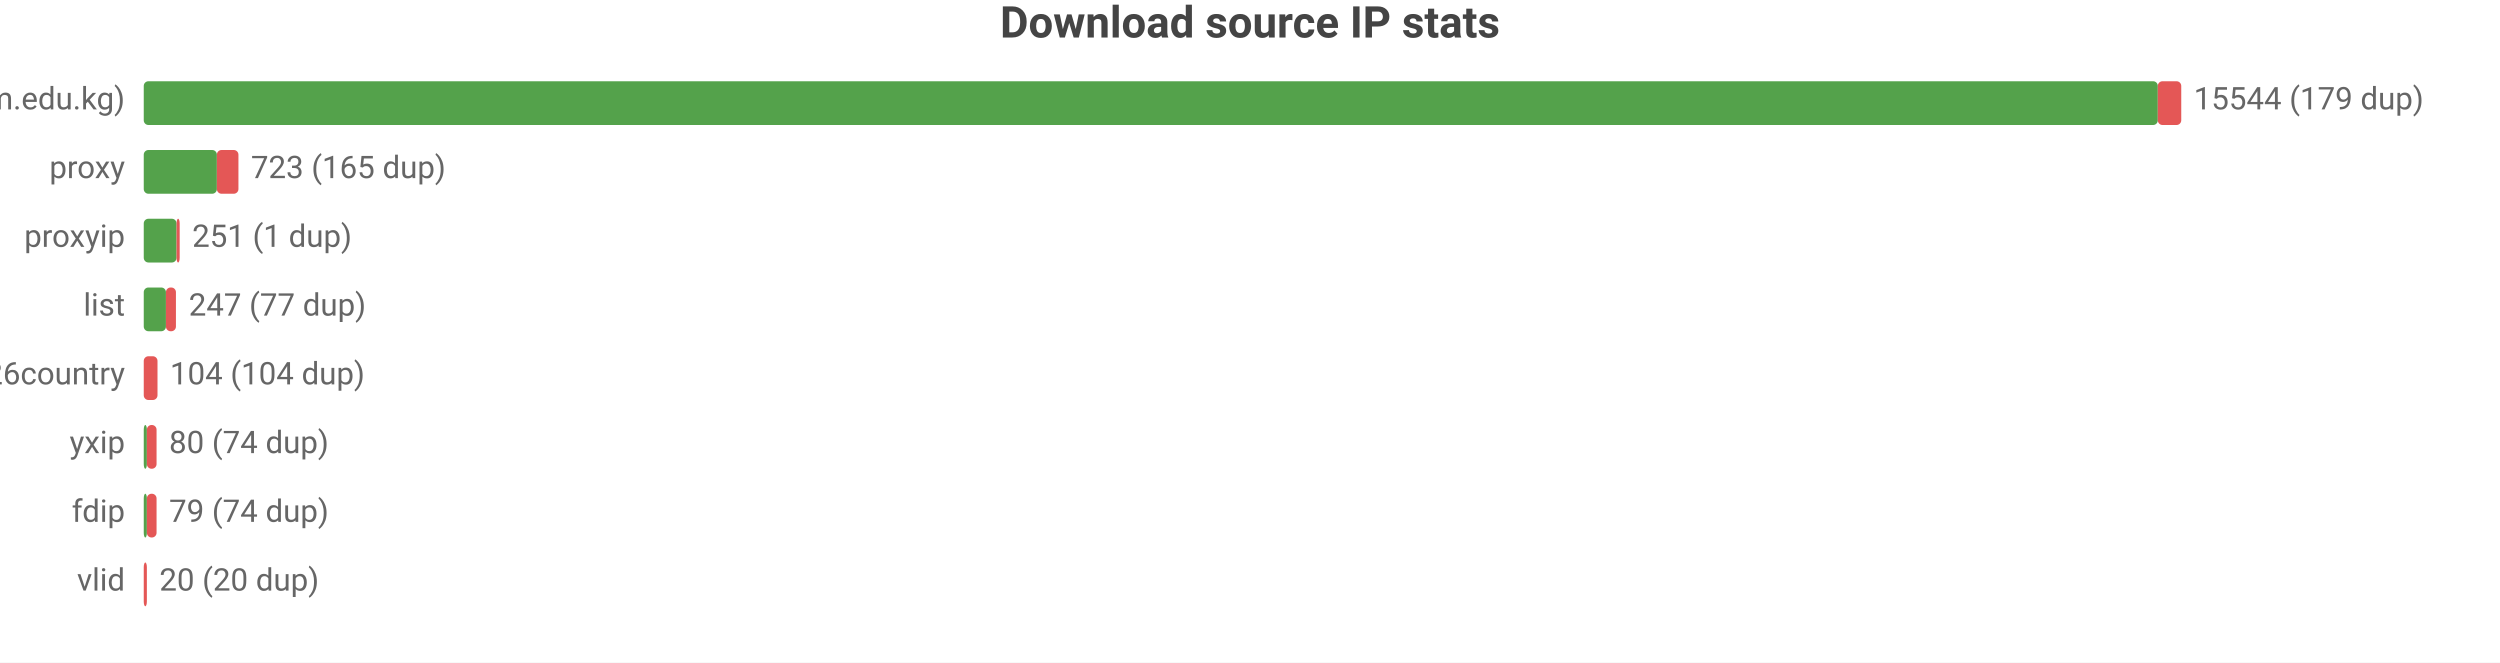
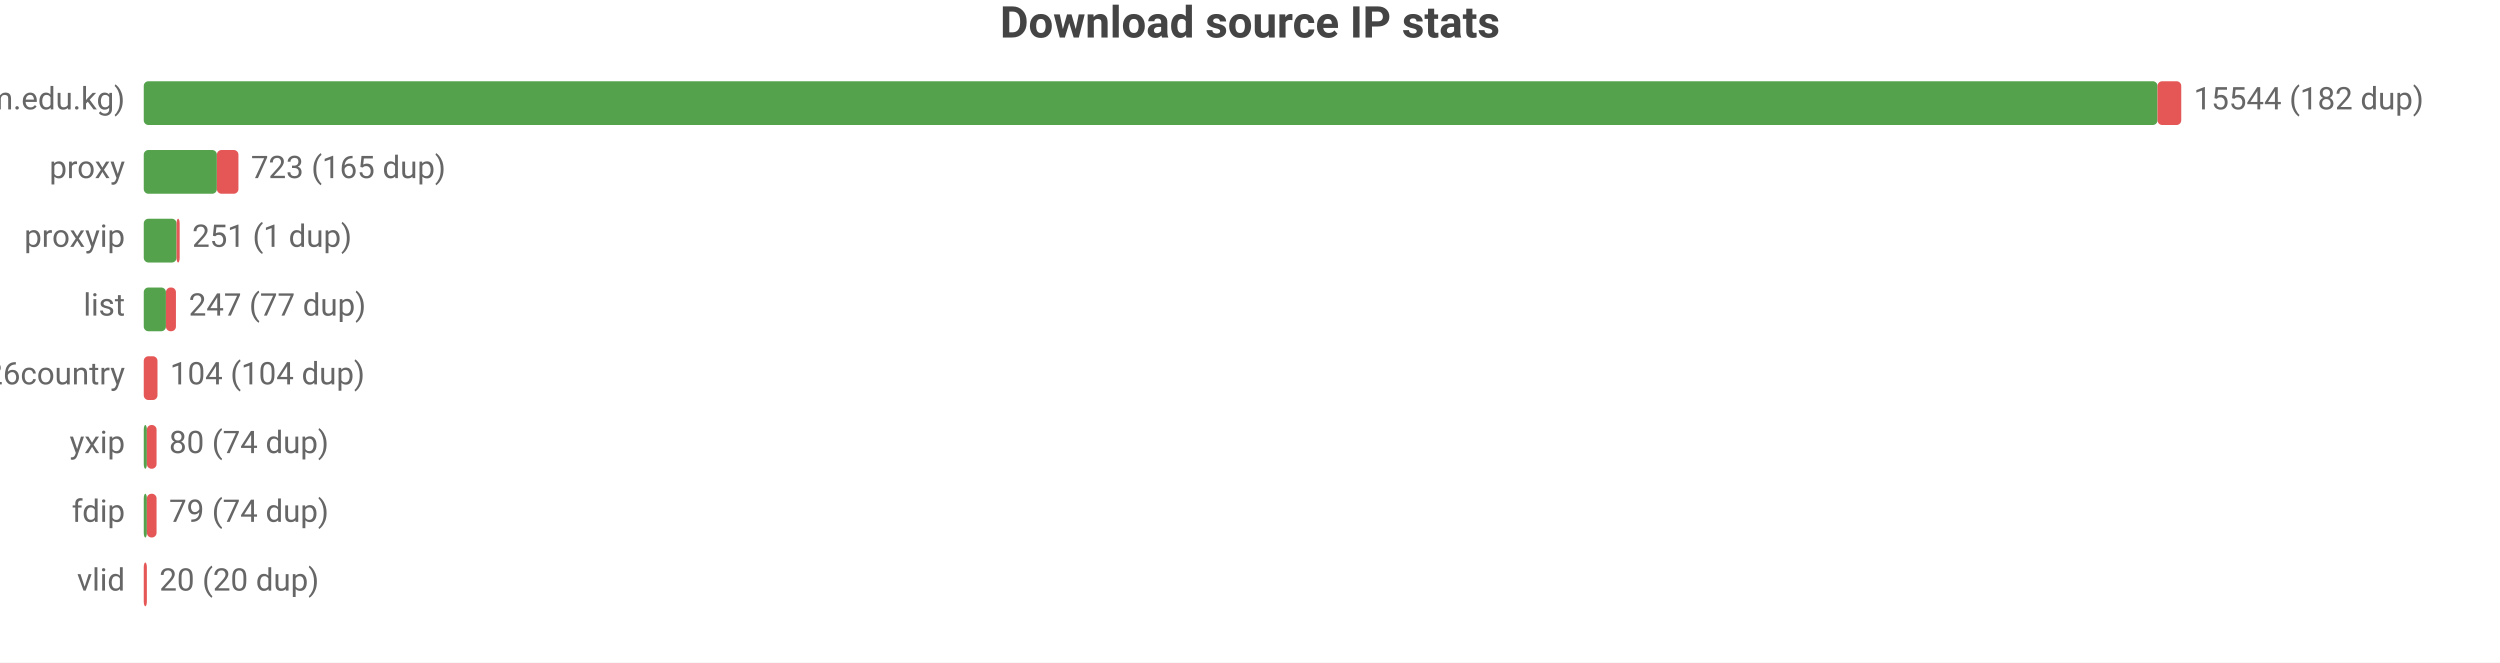
<svg xmlns="http://www.w3.org/2000/svg" width="800" height="212" viewBox="0 0 800 212">
  <rect width="800" height="212" fill="#ffffff" />
  <style>text{font-family:system-ui,-apple-system,'Segoe UI',Roboto,sans-serif}.g{stroke:#e8e8e8;stroke-width:1}.a{stroke:#999;stroke-width:1}.t{font-size:10px;fill:#666}.m{font-size:10px;text-anchor:middle;fill:#666}.e{font-size:10px;text-anchor:end;fill:#666}.l{font-size:11px;fill:#333}.tt{font-size:14px;font-weight:600;text-anchor:middle;fill:#444}.em{font-size:13px;text-anchor:middle;fill:#999}</style>
  <text class="tt" x="400.0" y="12">Download source IP stats</text>
  <text class="e" x="40" y="35">main (zip.cm.edu.kg)</text>
-   <rect x="46" y="26" width="644.5" height="14" fill="#54a24b" rx="1.5" />
-   <rect x="690.5" y="26" width="7.5" height="14" fill="#e45756" rx="1.5" />
-   <text class="t" x="702" y="35">15544 (179 dup)</text>
+   <rect x="46" y="26" width="644.4" height="14" fill="#54a24b" rx="1.5" />
+   <rect x="690.4" y="26" width="7.6" height="14" fill="#e45756" rx="1.5" />
+   <text class="t" x="702" y="35">15544 (182 dup)</text>
  <text class="e" x="40" y="57">proxy</text>
  <rect x="46" y="48" width="23.4" height="14" fill="#54a24b" rx="1.5" />
  <rect x="69.4" y="48" width="6.9" height="14" fill="#e45756" rx="1.5" />
  <text class="t" x="80.3" y="57">723 (165 dup)</text>
  <text class="e" x="40" y="79">proxyip</text>
  <rect x="46" y="70" width="10.5" height="14" fill="#54a24b" rx="1.5" />
  <rect x="56.5" y="70" width="1" height="14" fill="#e45756" rx="1.5" />
  <text class="t" x="61.5" y="79">251 (1 dup)</text>
  <text class="e" x="40" y="101">list</text>
  <rect x="46" y="92" width="7.1" height="14" fill="#54a24b" rx="1.5" />
  <rect x="53.1" y="92" width="3.2" height="14" fill="#e45756" rx="1.5" />
  <text class="t" x="60.4" y="101">247 (77 dup)</text>
  <text class="e" x="40" y="123">bestproxy%26country</text>
  <rect x="46" y="114" width="4.4" height="14" fill="#e45756" rx="1.5" />
  <text class="t" x="54.4" y="123">104 (104 dup)</text>
  <text class="e" x="40" y="145">yxip</text>
  <rect x="46" y="136" width="1" height="14" fill="#54a24b" rx="1.5" />
  <rect x="47" y="136" width="3.1" height="14" fill="#e45756" rx="1.5" />
  <text class="t" x="54.1" y="145">80 (74 dup)</text>
  <text class="e" x="40" y="167">fdip</text>
  <rect x="46" y="158" width="1" height="14" fill="#54a24b" rx="1.5" />
  <rect x="47" y="158" width="3.1" height="14" fill="#e45756" rx="1.5" />
  <text class="t" x="54.1" y="167">79 (74 dup)</text>
  <text class="e" x="40" y="189">vlid</text>
  <rect x="46" y="180" width="1" height="14" fill="#e45756" rx="1.5" />
  <text class="t" x="51" y="189">20 (20 dup)</text>
</svg>
